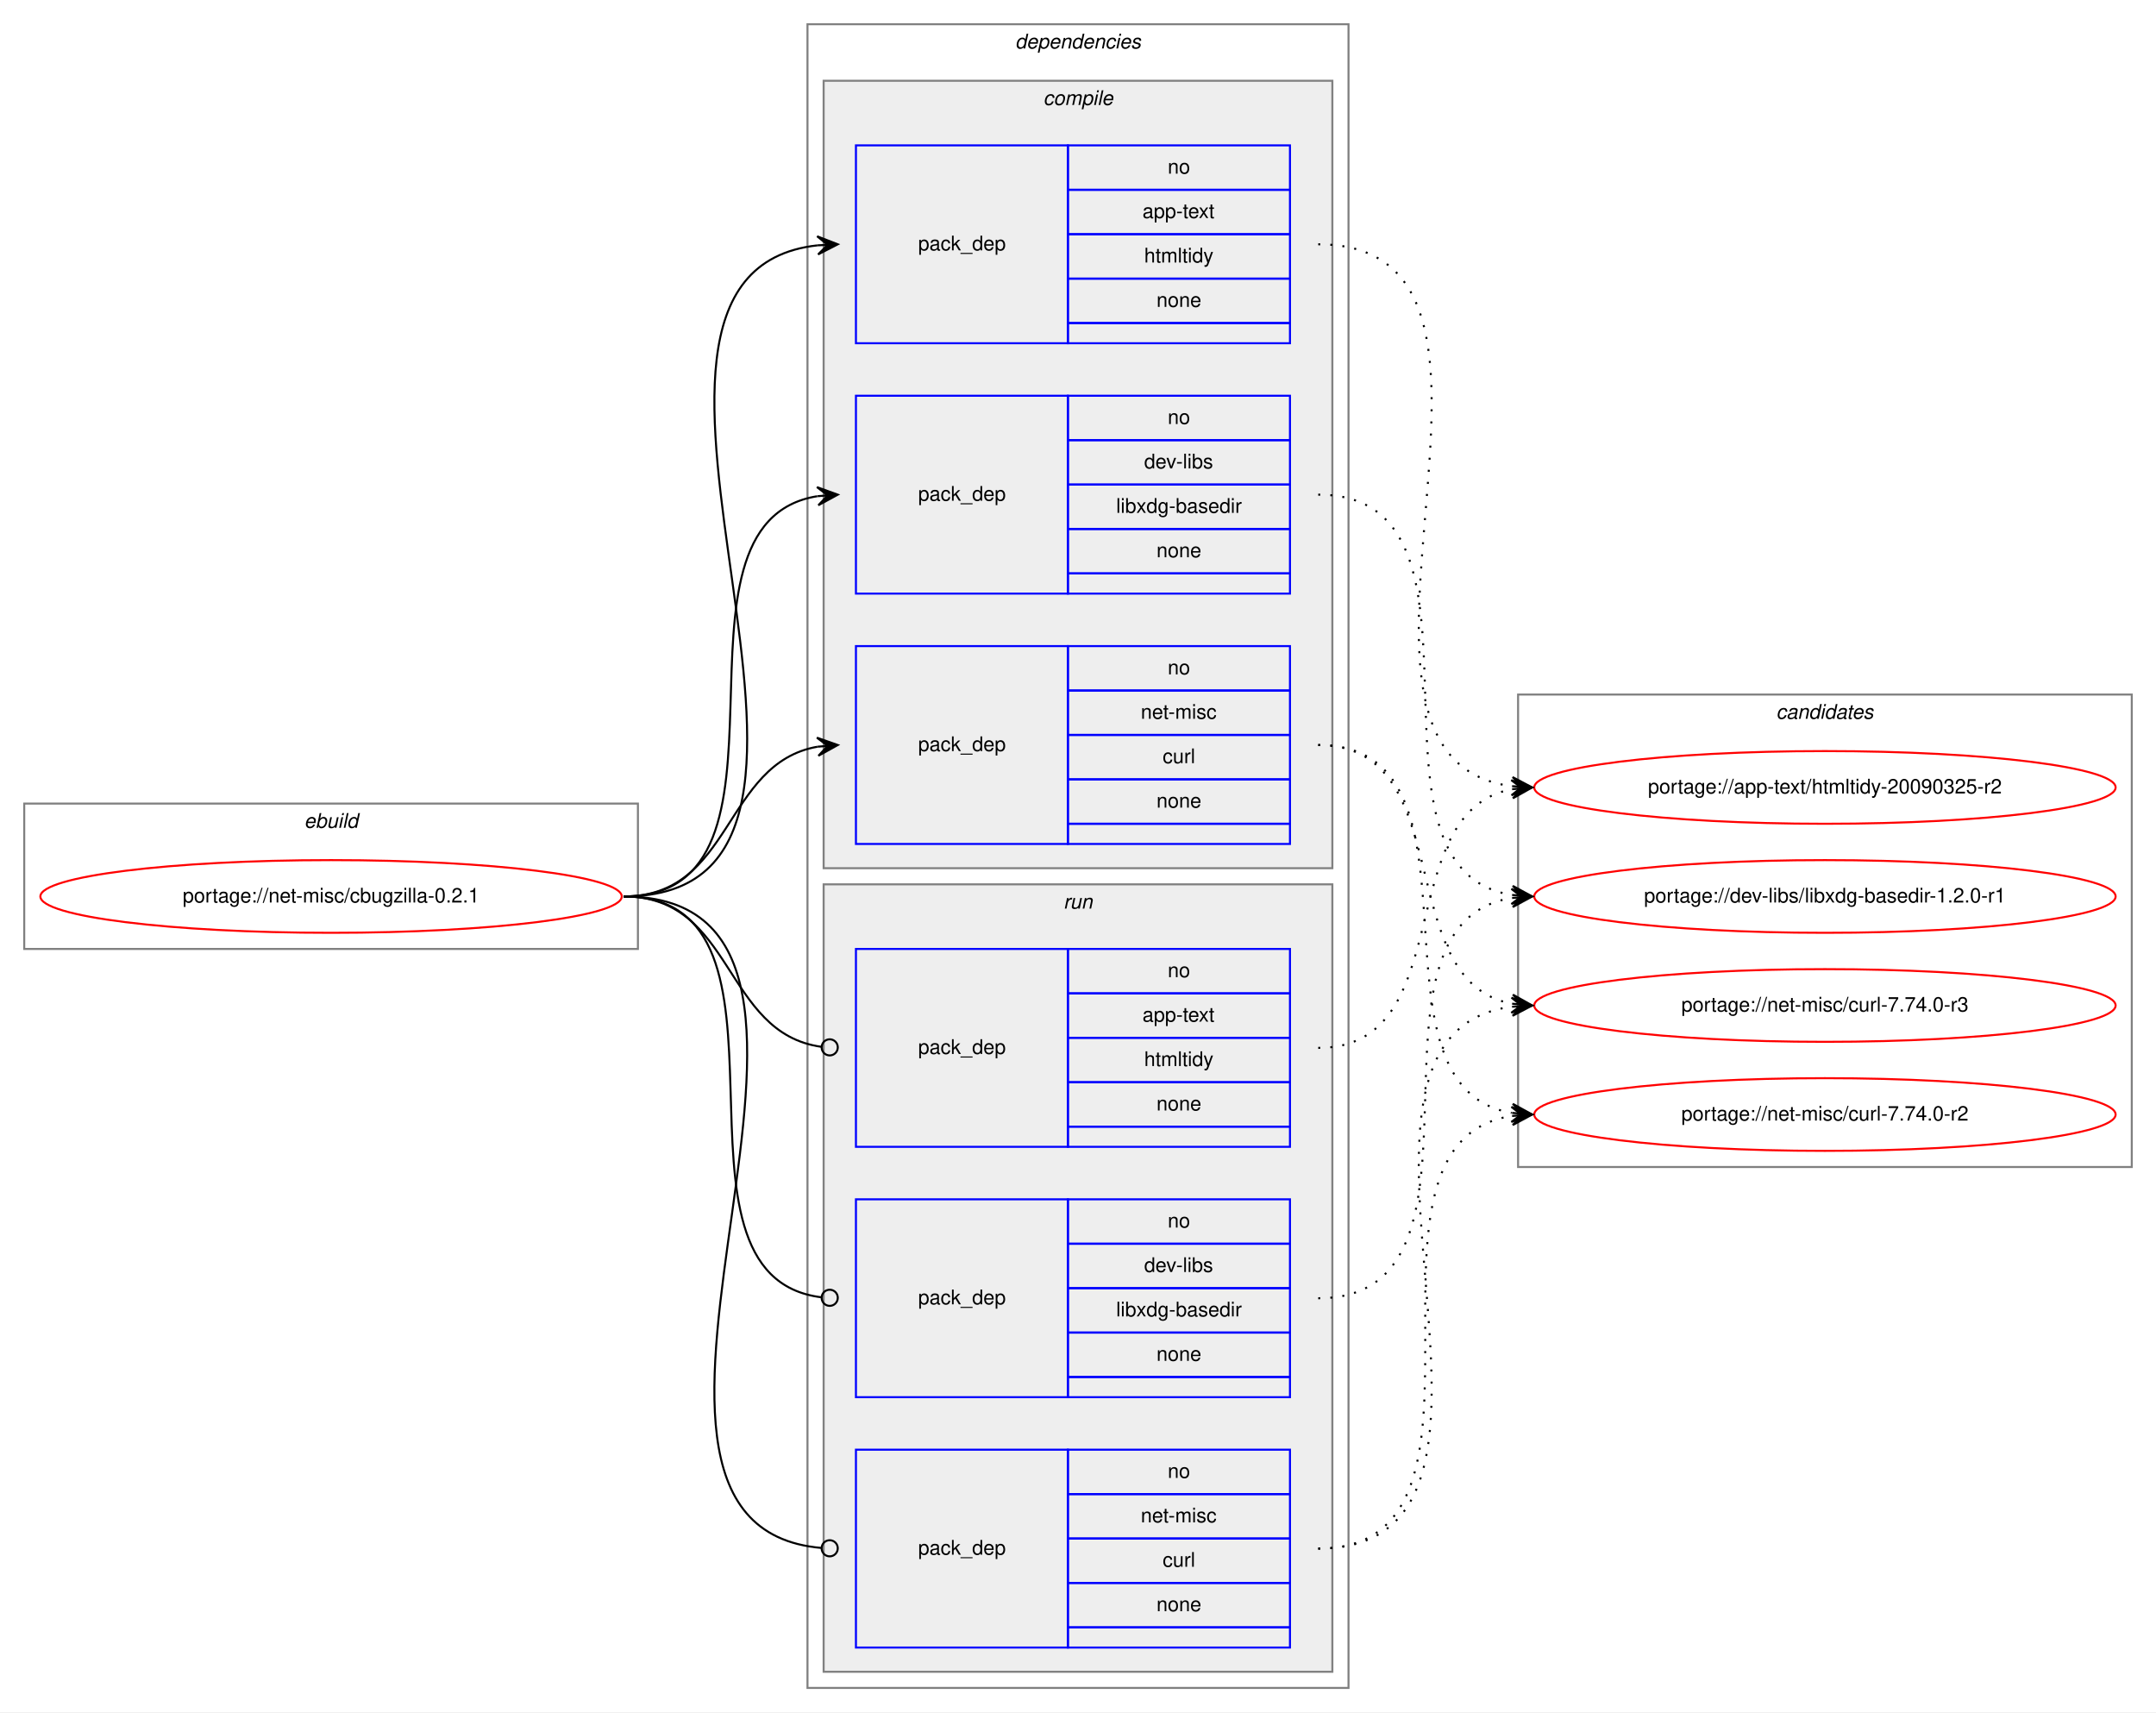
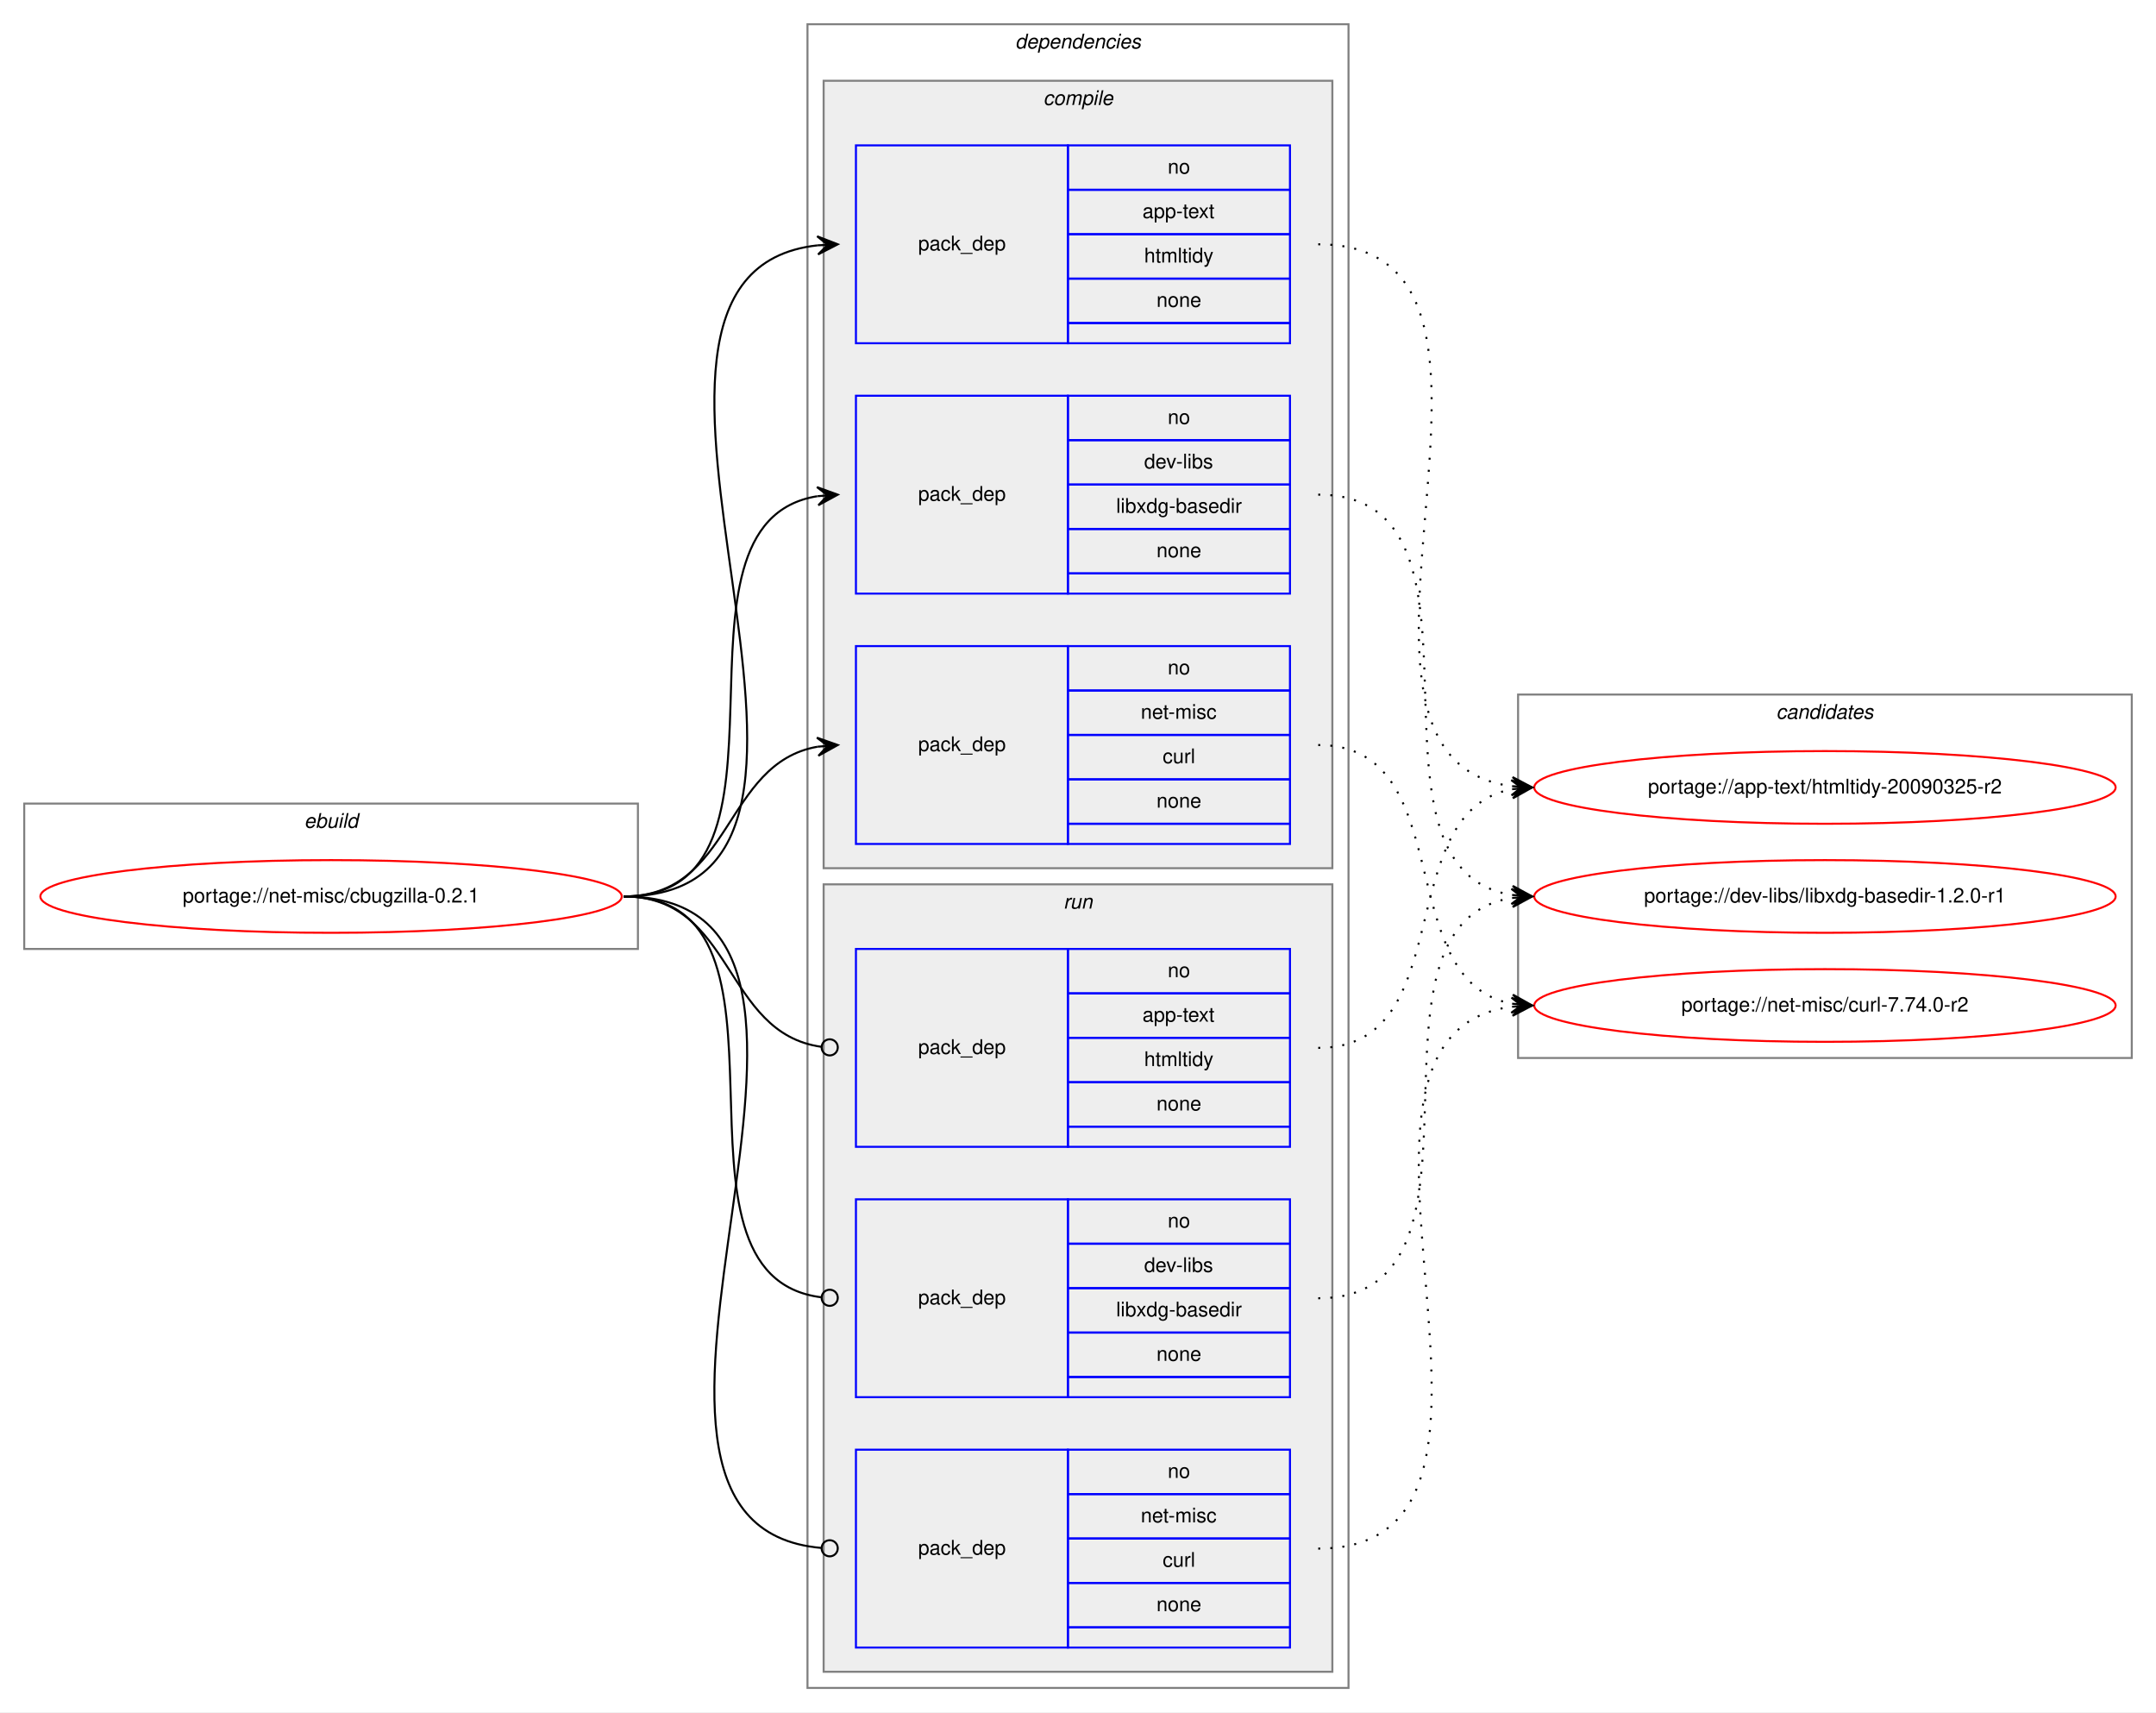
<svg xmlns="http://www.w3.org/2000/svg" xmlns:xlink="http://www.w3.org/1999/xlink" width="1068pt" height="848pt" viewBox="0.00 0.00 1068.00 848.00">
  <g id="graph0" class="graph" transform="scale(1 1) rotate(0) translate(4 844)">
    <polygon fill="white" stroke="transparent" points="-4,4 -4,-844 1064,-844 1064,4 -4,4" />
    <g id="clust1" class="cluster">
      <polygon fill="none" stroke="gray" points="8,-374 8,-446 312,-446 312,-374 8,-374" />
      <text text-anchor="start" x="146.66" y="-434" font-family="Helvetica,sans-Serif" font-style="italic" font-size="10.00">ebuild</text>
    </g>
    <g id="clust2" class="cluster">
      <polygon fill="none" stroke="gray" points="396,-8 396,-832 664,-832 664,-8 396,-8" />
      <text text-anchor="start" x="498.88" y="-820" font-family="Helvetica,sans-Serif" font-style="italic" font-size="10.00">dependencies</text>
    </g>
    <g id="clust3" class="cluster">
      <polygon fill="#eeeeee" stroke="gray" points="404,-414 404,-804 656,-804 656,-414 404,-414" />
      <text text-anchor="start" x="512.78" y="-792" font-family="Helvetica,sans-Serif" font-style="italic" font-size="10.00">compile</text>
    </g>
    <g id="clust8" class="cluster">
      <polygon fill="#eeeeee" stroke="gray" points="404,-16 404,-406 656,-406 656,-16 404,-16" />
      <text text-anchor="start" x="522.78" y="-394" font-family="Helvetica,sans-Serif" font-style="italic" font-size="10.00">run</text>
    </g>
    <g id="clust12" class="cluster">
-       <polygon fill="none" stroke="gray" points="748,-266 748,-500 1052,-500 1052,-266 748,-266" />
+       <polygon fill="none" stroke="gray" points="748,-320 748,-500 1052,-500 1052,-320 748,-320" />
      <text text-anchor="start" x="875.82" y="-488" font-family="Helvetica,sans-Serif" font-style="italic" font-size="10.00">candidates</text>
    </g>
    <g id="node1" class="node">
      <g id="a_node1">
        <a xlink:href="../net-misc/cbugzilla-0.2.1.svg" xlink:title="portage://net-misc/cbugzilla-0.2.1">
          <ellipse fill="none" stroke="red" cx="160" cy="-400" rx="144" ry="18" />
          <text text-anchor="middle" x="160" y="-397" font-family="Helvetica,sans-Serif" font-size="10.00">portage://net-misc/cbugzilla-0.2.1</text>
        </a>
      </g>
    </g>
    <g id="node2" class="node">
      <polygon fill="none" stroke="blue" points="420,-674 420,-772 525,-772 525,-674 420,-674" />
      <text text-anchor="start" x="450.82" y="-720" font-family="Helvetica,sans-Serif" font-size="10.00">pack_dep</text>
      <polygon fill="none" stroke="blue" points="525,-750 525,-772 635,-772 635,-750 525,-750" />
      <text text-anchor="start" x="574.44" y="-758" font-family="Helvetica,sans-Serif" font-size="10.00">no</text>
      <polygon fill="none" stroke="blue" points="525,-728 525,-750 635,-750 635,-728 525,-728" />
      <text text-anchor="start" x="561.94" y="-736" font-family="Helvetica,sans-Serif" font-size="10.00">app-text</text>
      <polygon fill="none" stroke="blue" points="525,-706 525,-728 635,-728 635,-706 525,-706" />
      <text text-anchor="start" x="562.78" y="-714" font-family="Helvetica,sans-Serif" font-size="10.00">htmltidy</text>
      <polygon fill="none" stroke="blue" points="525,-684 525,-706 635,-706 635,-684 525,-684" />
      <text text-anchor="start" x="568.88" y="-692" font-family="Helvetica,sans-Serif" font-size="10.00">none</text>
      <polygon fill="none" stroke="blue" points="525,-674 525,-684 635,-684 635,-674 525,-674" />
    </g>
    <g id="edge1" class="edge">
      <path fill="none" stroke="black" d="M305,-400C452.55,-400 268.92,-708.04 400.94,-722.48" />
      <polygon fill="black" stroke="black" points="411,-723 400.78,-726.97 406.01,-722.74 401.01,-722.48 401.01,-722.48 401.01,-722.48 406.01,-722.74 401.25,-717.99 411,-723 411,-723" />
    </g>
    <g id="node3" class="node">
      <polygon fill="none" stroke="blue" points="420,-550 420,-648 525,-648 525,-550 420,-550" />
      <text text-anchor="start" x="450.82" y="-596" font-family="Helvetica,sans-Serif" font-size="10.00">pack_dep</text>
      <polygon fill="none" stroke="blue" points="525,-626 525,-648 635,-648 635,-626 525,-626" />
      <text text-anchor="start" x="574.44" y="-634" font-family="Helvetica,sans-Serif" font-size="10.00">no</text>
      <polygon fill="none" stroke="blue" points="525,-604 525,-626 635,-626 635,-604 525,-604" />
      <text text-anchor="start" x="562.78" y="-612" font-family="Helvetica,sans-Serif" font-size="10.00">dev-libs</text>
      <polygon fill="none" stroke="blue" points="525,-582 525,-604 635,-604 635,-582 525,-582" />
      <text text-anchor="start" x="548.89" y="-590" font-family="Helvetica,sans-Serif" font-size="10.00">libxdg-basedir</text>
      <polygon fill="none" stroke="blue" points="525,-560 525,-582 635,-582 635,-560 525,-560" />
      <text text-anchor="start" x="568.88" y="-568" font-family="Helvetica,sans-Serif" font-size="10.00">none</text>
      <polygon fill="none" stroke="blue" points="525,-550 525,-560 635,-560 635,-550 525,-550" />
    </g>
    <g id="edge2" class="edge">
      <path fill="none" stroke="black" d="M305,-400C401.59,-400 317.36,-584.88 400.88,-598.24" />
      <polygon fill="black" stroke="black" points="411,-599 400.69,-602.74 406.01,-598.63 401.03,-598.25 401.03,-598.25 401.03,-598.25 406.01,-598.63 401.37,-593.76 411,-599 411,-599" />
    </g>
    <g id="node4" class="node">
      <polygon fill="none" stroke="blue" points="420,-426 420,-524 525,-524 525,-426 420,-426" />
      <text text-anchor="start" x="450.82" y="-472" font-family="Helvetica,sans-Serif" font-size="10.00">pack_dep</text>
      <polygon fill="none" stroke="blue" points="525,-502 525,-524 635,-524 635,-502 525,-502" />
      <text text-anchor="start" x="574.44" y="-510" font-family="Helvetica,sans-Serif" font-size="10.00">no</text>
      <polygon fill="none" stroke="blue" points="525,-480 525,-502 635,-502 635,-480 525,-480" />
      <text text-anchor="start" x="561.11" y="-488" font-family="Helvetica,sans-Serif" font-size="10.00">net-misc</text>
      <polygon fill="none" stroke="blue" points="525,-458 525,-480 635,-480 635,-458 525,-458" />
      <text text-anchor="start" x="571.95" y="-466" font-family="Helvetica,sans-Serif" font-size="10.00">curl</text>
      <polygon fill="none" stroke="blue" points="525,-436 525,-458 635,-458 635,-436 525,-436" />
      <text text-anchor="start" x="568.88" y="-444" font-family="Helvetica,sans-Serif" font-size="10.00">none</text>
      <polygon fill="none" stroke="blue" points="525,-426 525,-436 635,-436 635,-426 525,-426" />
    </g>
    <g id="edge3" class="edge">
      <path fill="none" stroke="black" d="M305,-400C359.1,-400 354.2,-465.92 400.93,-474.16" />
      <polygon fill="black" stroke="black" points="411,-475 400.66,-478.65 406.02,-474.58 401.03,-474.17 401.03,-474.17 401.03,-474.17 406.02,-474.58 401.41,-469.68 411,-475 411,-475" />
    </g>
    <g id="node5" class="node">
      <polygon fill="none" stroke="blue" points="420,-276 420,-374 525,-374 525,-276 420,-276" />
      <text text-anchor="start" x="450.82" y="-322" font-family="Helvetica,sans-Serif" font-size="10.00">pack_dep</text>
      <polygon fill="none" stroke="blue" points="525,-352 525,-374 635,-374 635,-352 525,-352" />
      <text text-anchor="start" x="574.44" y="-360" font-family="Helvetica,sans-Serif" font-size="10.00">no</text>
      <polygon fill="none" stroke="blue" points="525,-330 525,-352 635,-352 635,-330 525,-330" />
      <text text-anchor="start" x="561.94" y="-338" font-family="Helvetica,sans-Serif" font-size="10.00">app-text</text>
      <polygon fill="none" stroke="blue" points="525,-308 525,-330 635,-330 635,-308 525,-308" />
      <text text-anchor="start" x="562.78" y="-316" font-family="Helvetica,sans-Serif" font-size="10.00">htmltidy</text>
      <polygon fill="none" stroke="blue" points="525,-286 525,-308 635,-308 635,-286 525,-286" />
      <text text-anchor="start" x="568.88" y="-294" font-family="Helvetica,sans-Serif" font-size="10.00">none</text>
      <polygon fill="none" stroke="blue" points="525,-276 525,-286 635,-286 635,-276 525,-276" />
    </g>
    <g id="edge4" class="edge">
      <path fill="none" stroke="black" d="M305,-400C359.89,-400 354.05,-332.15 403.01,-325.52" />
      <ellipse fill="none" stroke="black" cx="407.01" cy="-325.26" rx="4" ry="4" />
    </g>
    <g id="node6" class="node">
      <polygon fill="none" stroke="blue" points="420,-152 420,-250 525,-250 525,-152 420,-152" />
      <text text-anchor="start" x="450.82" y="-198" font-family="Helvetica,sans-Serif" font-size="10.00">pack_dep</text>
      <polygon fill="none" stroke="blue" points="525,-228 525,-250 635,-250 635,-228 525,-228" />
      <text text-anchor="start" x="574.44" y="-236" font-family="Helvetica,sans-Serif" font-size="10.00">no</text>
      <polygon fill="none" stroke="blue" points="525,-206 525,-228 635,-228 635,-206 525,-206" />
      <text text-anchor="start" x="562.78" y="-214" font-family="Helvetica,sans-Serif" font-size="10.00">dev-libs</text>
      <polygon fill="none" stroke="blue" points="525,-184 525,-206 635,-206 635,-184 525,-184" />
      <text text-anchor="start" x="548.89" y="-192" font-family="Helvetica,sans-Serif" font-size="10.00">libxdg-basedir</text>
      <polygon fill="none" stroke="blue" points="525,-162 525,-184 635,-184 635,-162 525,-162" />
      <text text-anchor="start" x="568.88" y="-170" font-family="Helvetica,sans-Serif" font-size="10.00">none</text>
      <polygon fill="none" stroke="blue" points="525,-152 525,-162 635,-162 635,-152 525,-152" />
    </g>
    <g id="edge5" class="edge">
      <path fill="none" stroke="black" d="M305,-400C402.37,-400 315.98,-212.11 402.95,-201.47" />
      <ellipse fill="none" stroke="black" cx="407.01" cy="-201.23" rx="4" ry="4" />
    </g>
    <g id="node7" class="node">
      <polygon fill="none" stroke="blue" points="420,-28 420,-126 525,-126 525,-28 420,-28" />
      <text text-anchor="start" x="450.82" y="-74" font-family="Helvetica,sans-Serif" font-size="10.00">pack_dep</text>
      <polygon fill="none" stroke="blue" points="525,-104 525,-126 635,-126 635,-104 525,-104" />
      <text text-anchor="start" x="574.44" y="-112" font-family="Helvetica,sans-Serif" font-size="10.00">no</text>
      <polygon fill="none" stroke="blue" points="525,-82 525,-104 635,-104 635,-82 525,-82" />
      <text text-anchor="start" x="561.11" y="-90" font-family="Helvetica,sans-Serif" font-size="10.00">net-misc</text>
      <polygon fill="none" stroke="blue" points="525,-60 525,-82 635,-82 635,-60 525,-60" />
      <text text-anchor="start" x="571.95" y="-68" font-family="Helvetica,sans-Serif" font-size="10.00">curl</text>
      <polygon fill="none" stroke="blue" points="525,-38 525,-60 635,-60 635,-38 525,-38" />
      <text text-anchor="start" x="568.88" y="-46" font-family="Helvetica,sans-Serif" font-size="10.00">none</text>
      <polygon fill="none" stroke="blue" points="525,-28 525,-38 635,-38 635,-28 525,-28" />
    </g>
    <g id="edge6" class="edge">
      <path fill="none" stroke="black" d="M305,-400C453.28,-400 267.07,-88.88 402.94,-77.33" />
      <ellipse fill="none" stroke="black" cx="407" cy="-77.16" rx="4" ry="4" />
    </g>
    <g id="node8" class="node">
      <g id="a_node8">
        <a xlink:href="../app-text/htmltidy-20090325-r2.svg" xlink:title="portage://app-text/htmltidy-20090325-r2">
          <ellipse fill="none" stroke="red" cx="900" cy="-454" rx="144" ry="18" />
          <text text-anchor="middle" x="900" y="-451" font-family="Helvetica,sans-Serif" font-size="10.00">portage://app-text/htmltidy-20090325-r2</text>
        </a>
      </g>
    </g>
    <g id="edge7" class="edge">
      <path fill="none" stroke="black" stroke-dasharray="1,5" d="M649,-723C773.86,-723 634.83,-469.02 744.74,-454.64" />
      <polygon fill="black" stroke="black" points="755,-454 745.3,-459.11 750.01,-454.31 745.02,-454.62 745.02,-454.62 745.02,-454.62 750.01,-454.31 744.74,-450.13 755,-454 755,-454" />
    </g>
    <g id="node9" class="node">
      <g id="a_node9">
        <a xlink:href="../dev-libs/libxdg-basedir-1.2.0-r1.svg" xlink:title="portage://dev-libs/libxdg-basedir-1.2.0-r1">
          <ellipse fill="none" stroke="red" cx="900" cy="-400" rx="144" ry="18" />
          <text text-anchor="middle" x="900" y="-397" font-family="Helvetica,sans-Serif" font-size="10.00">portage://dev-libs/libxdg-basedir-1.2.0-r1</text>
        </a>
      </g>
    </g>
    <g id="edge8" class="edge">
      <path fill="none" stroke="black" stroke-dasharray="1,5" d="M649,-599C745.59,-599 661.36,-414.12 744.88,-400.76" />
      <polygon fill="black" stroke="black" points="755,-400 745.37,-405.24 750.01,-400.37 745.03,-400.75 745.03,-400.75 745.03,-400.75 750.01,-400.37 744.69,-396.26 755,-400 755,-400" />
    </g>
    <g id="node10" class="node">
      <g id="a_node10">
-         <a xlink:href="../net-misc/curl-7.74.0-r3.svg" xlink:title="portage://net-misc/curl-7.74.0-r3">
+         <a xlink:href="../net-misc/curl-7.74.0-r2.svg" xlink:title="portage://net-misc/curl-7.74.0-r2">
          <ellipse fill="none" stroke="red" cx="900" cy="-346" rx="144" ry="18" />
-           <text text-anchor="middle" x="900" y="-343" font-family="Helvetica,sans-Serif" font-size="10.00">portage://net-misc/curl-7.74.0-r3</text>
+           <text text-anchor="middle" x="900" y="-343" font-family="Helvetica,sans-Serif" font-size="10.00">portage://net-misc/curl-7.74.0-r2</text>
        </a>
      </g>
    </g>
    <g id="edge9" class="edge">
      <path fill="none" stroke="black" stroke-dasharray="1,5" d="M649,-475C719.58,-475 684.66,-358.29 744.94,-346.89" />
      <polygon fill="black" stroke="black" points="755,-346 745.44,-351.37 750.02,-346.44 745.04,-346.88 745.04,-346.88 745.04,-346.88 750.02,-346.44 744.64,-342.4 755,-346 755,-346" />
    </g>
-     <g id="node11" class="node">
-       <g id="a_node11">
-         <a xlink:href="../net-misc/curl-7.74.0-r2.svg" xlink:title="portage://net-misc/curl-7.74.0-r2">
-           <ellipse fill="none" stroke="red" cx="900" cy="-292" rx="144" ry="18" />
-           <text text-anchor="middle" x="900" y="-289" font-family="Helvetica,sans-Serif" font-size="10.00">portage://net-misc/curl-7.74.0-r2</text>
-         </a>
-       </g>
-     </g>
    <g id="edge10" class="edge">
-       <path fill="none" stroke="black" stroke-dasharray="1,5" d="M649,-475C739.32,-475 667.14,-306.02 744.77,-292.82" />
-       <polygon fill="black" stroke="black" points="755,-292 745.39,-297.28 750.02,-292.4 745.03,-292.8 745.03,-292.8 745.03,-292.8 750.02,-292.4 744.67,-288.31 755,-292 755,-292" />
-     </g>
-     <g id="edge11" class="edge">
      <path fill="none" stroke="black" stroke-dasharray="1,5" d="M649,-325C719.58,-325 684.66,-441.71 744.94,-453.11" />
      <polygon fill="black" stroke="black" points="755,-454 744.64,-457.6 750.02,-453.56 745.04,-453.12 745.04,-453.12 745.04,-453.12 750.02,-453.56 745.44,-448.63 755,-454 755,-454" />
    </g>
-     <g id="edge12" class="edge">
+     <g id="edge11" class="edge">
      <path fill="none" stroke="black" stroke-dasharray="1,5" d="M649,-201C745.59,-201 661.36,-385.88 744.88,-399.24" />
      <polygon fill="black" stroke="black" points="755,-400 744.69,-403.74 750.01,-399.63 745.03,-399.25 745.03,-399.25 745.03,-399.25 750.01,-399.63 745.37,-394.76 755,-400 755,-400" />
    </g>
-     <g id="edge13" class="edge">
+     <g id="edge12" class="edge">
      <path fill="none" stroke="black" stroke-dasharray="1,5" d="M649,-77C773.86,-77 634.83,-330.98 744.74,-345.36" />
      <polygon fill="black" stroke="black" points="755,-346 744.74,-349.87 750.01,-345.69 745.02,-345.38 745.02,-345.38 745.02,-345.38 750.01,-345.69 745.3,-340.89 755,-346 755,-346" />
    </g>
-     <g id="edge14" class="edge">
-       <path fill="none" stroke="black" stroke-dasharray="1,5" d="M649,-77C751.9,-77 655.53,-277.55 744.81,-291.26" />
-       <polygon fill="black" stroke="black" points="755,-292 744.7,-295.77 750.01,-291.64 745.03,-291.28 745.03,-291.28 745.03,-291.28 750.01,-291.64 745.35,-286.79 755,-292 755,-292" />
-     </g>
  </g>
</svg>
